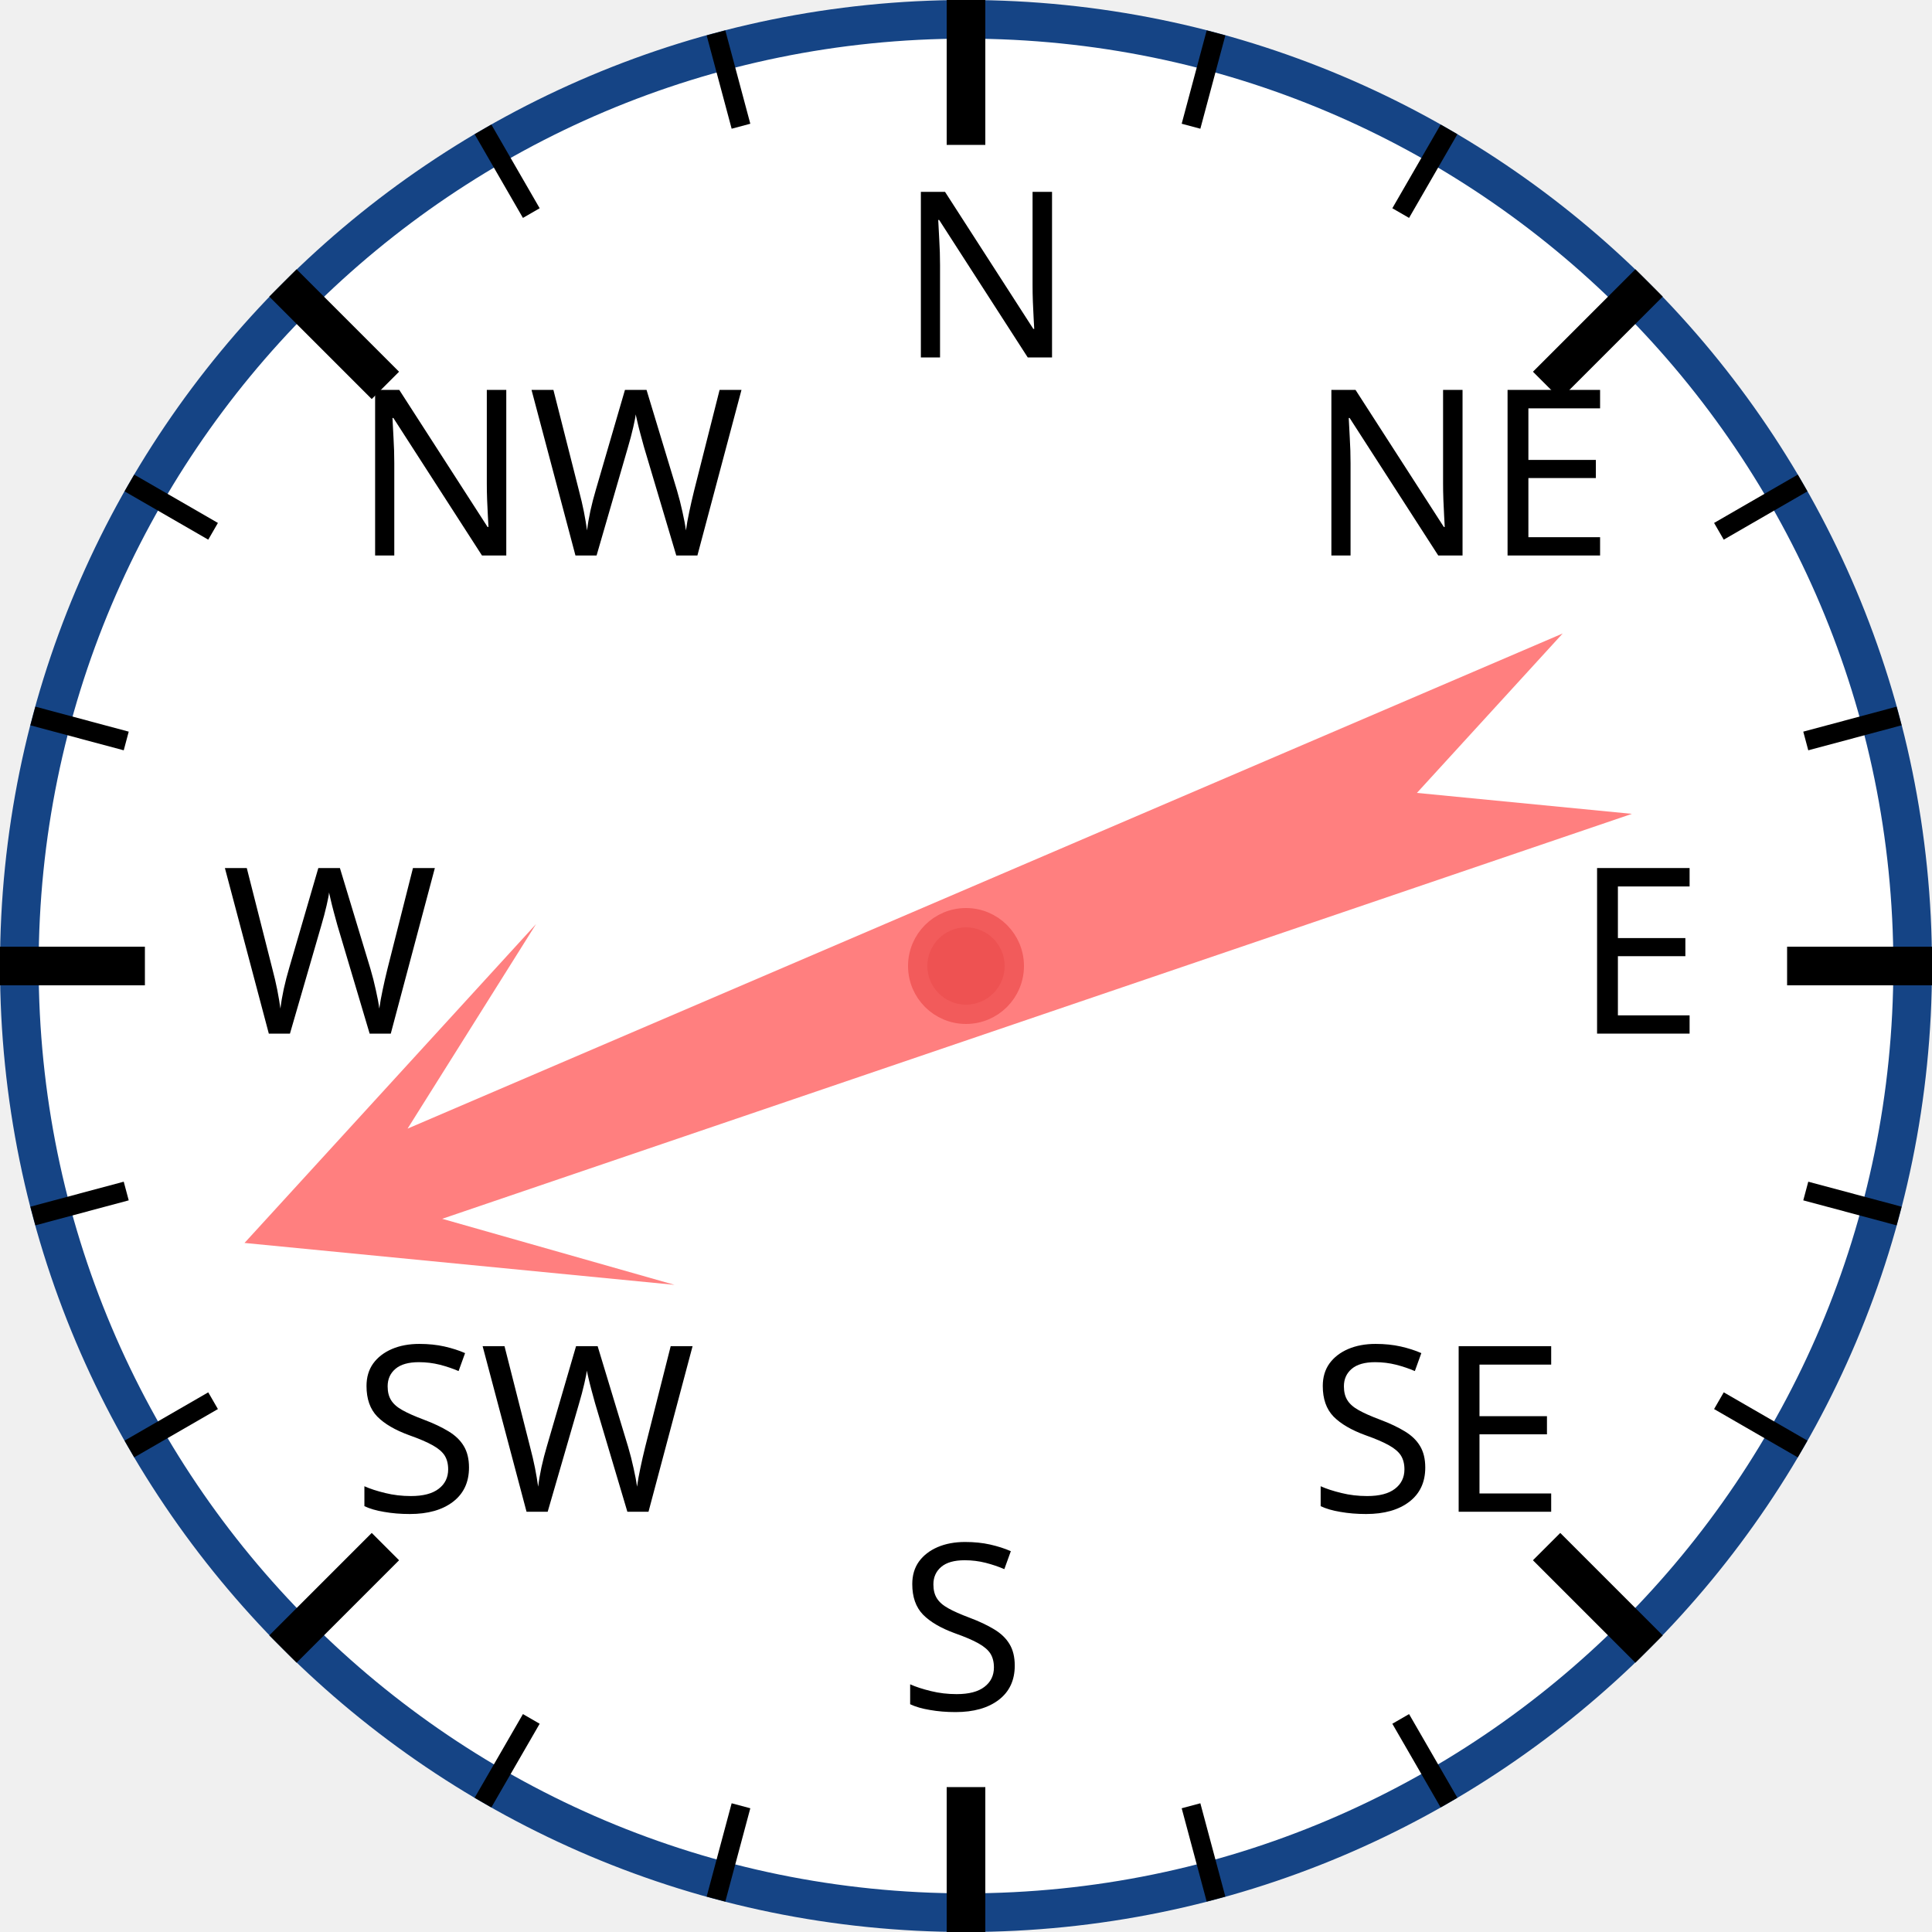
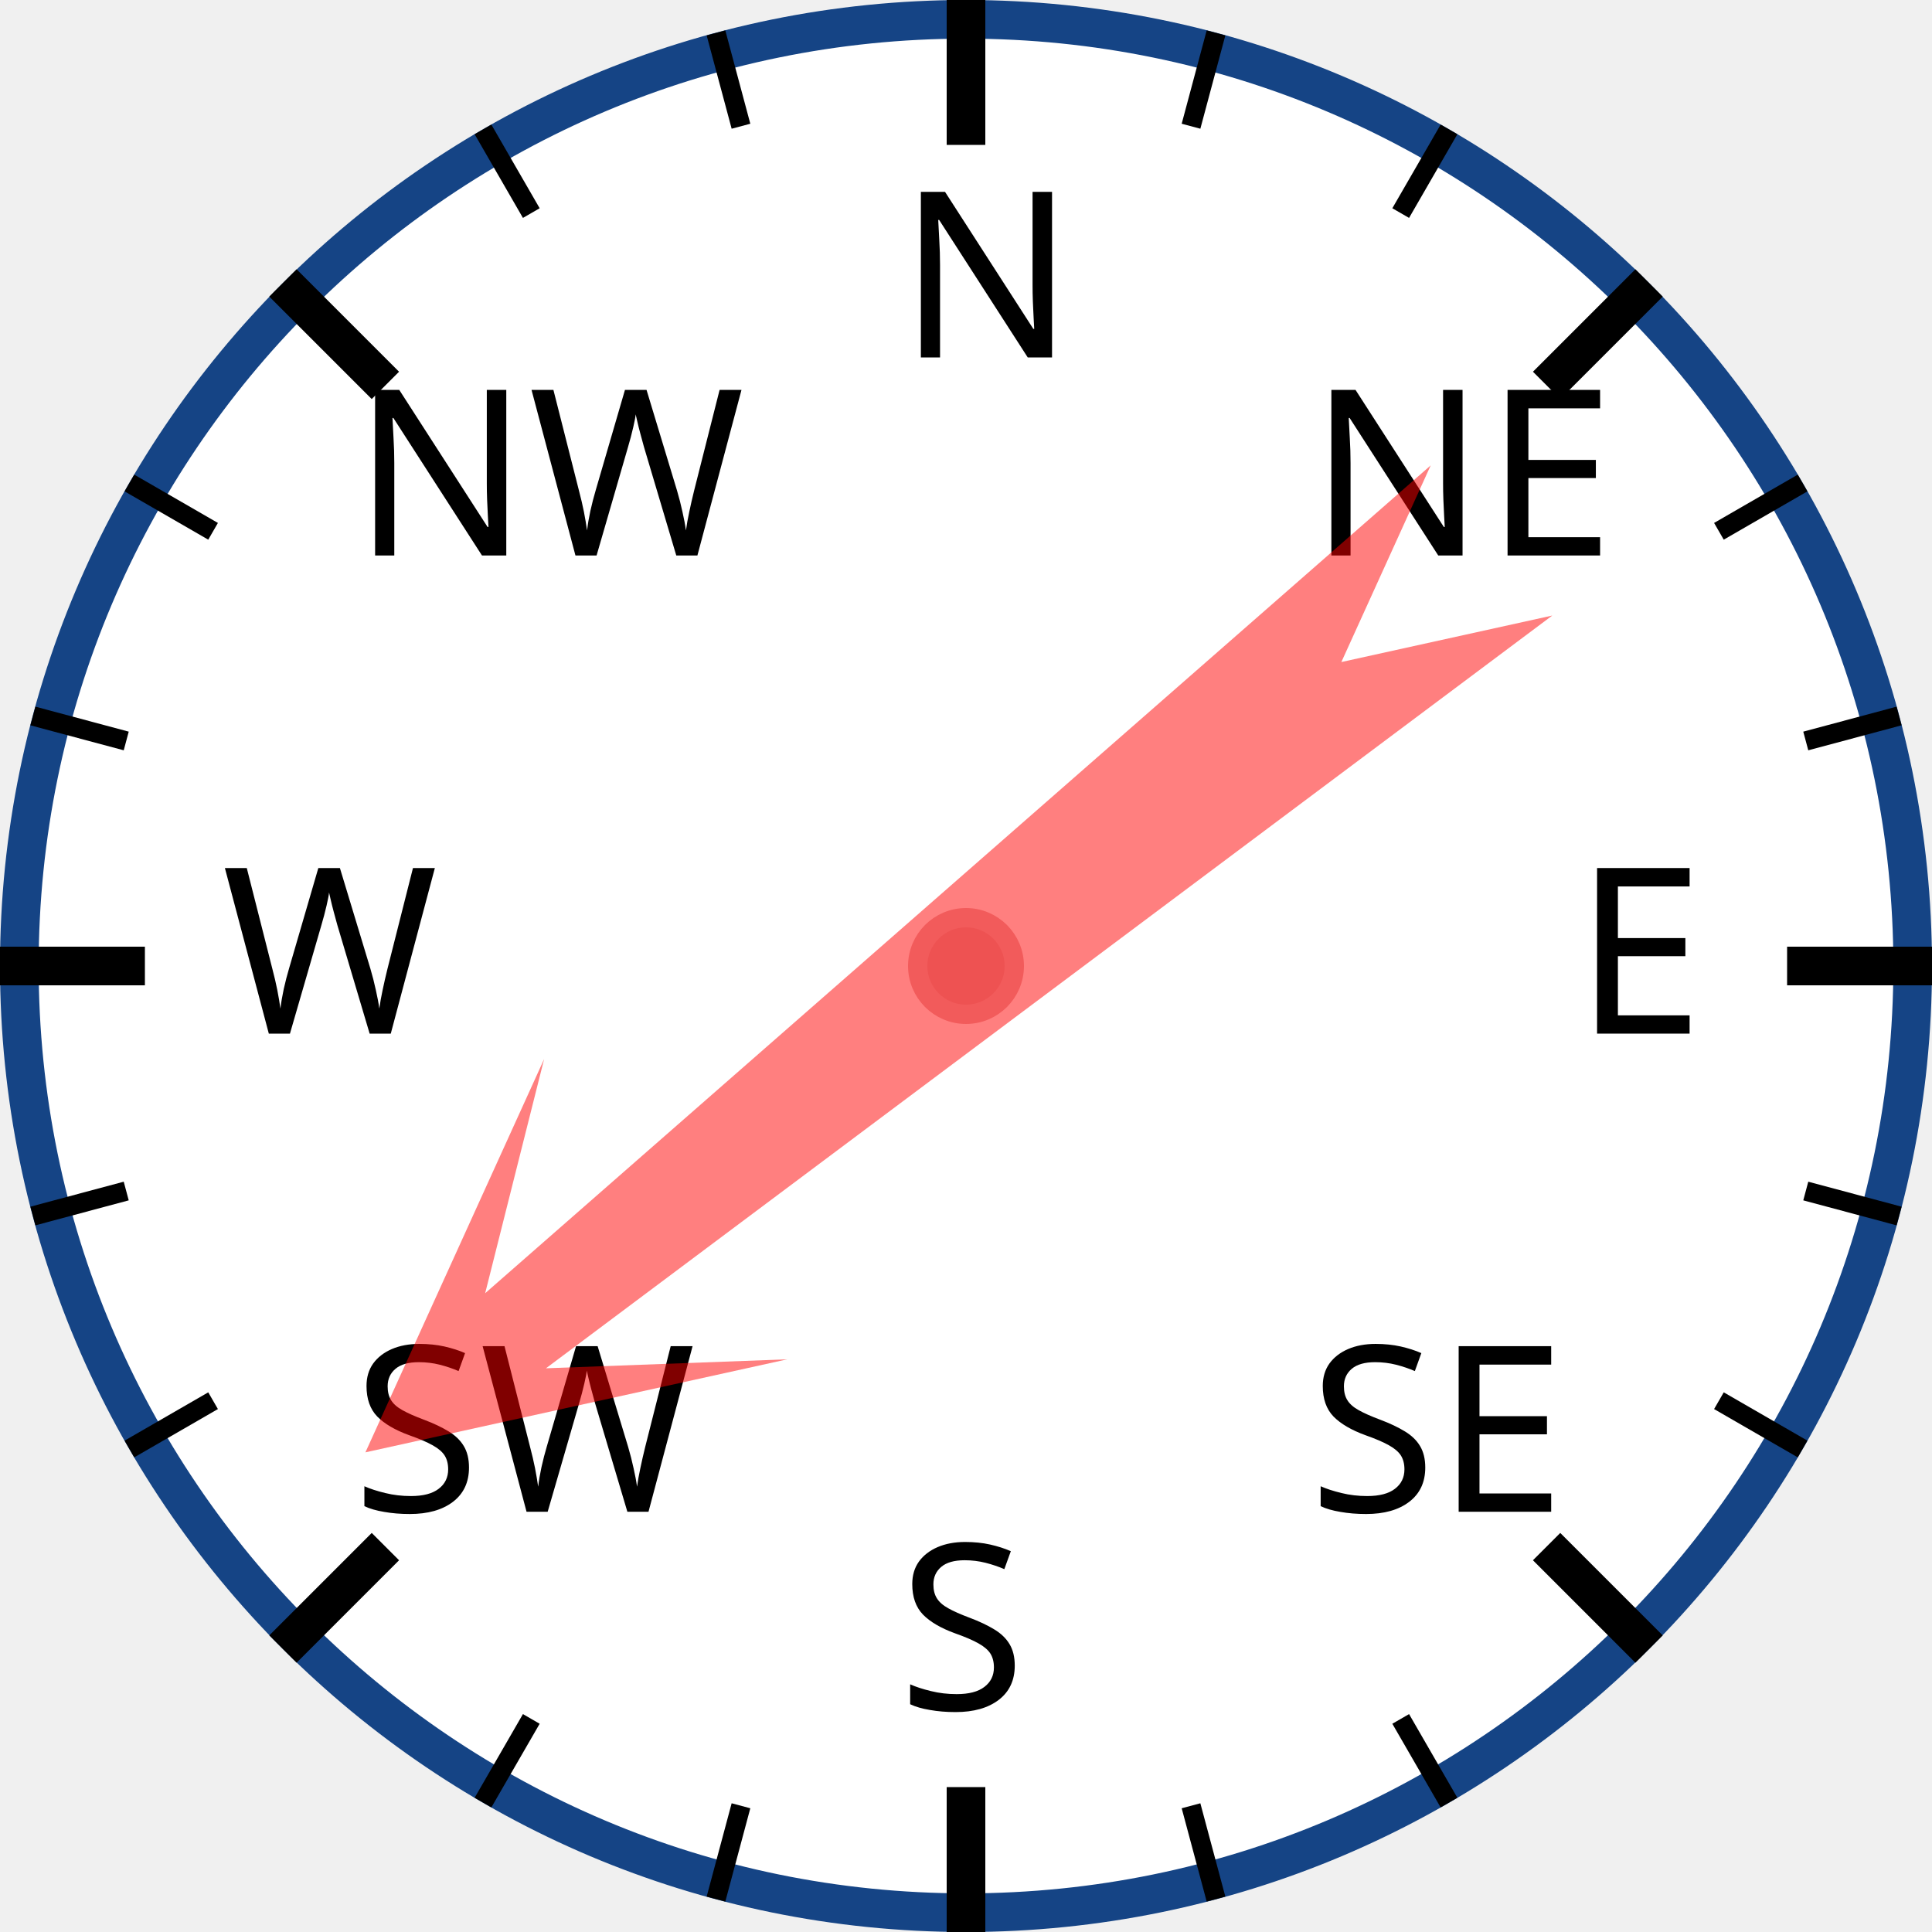
<svg xmlns="http://www.w3.org/2000/svg" width="120px" height="120px" viewBox="0 0 200 200">
  <circle cx="100" cy="100" r="98" style="fill: white; stroke: #154485; stroke-width: 4;" />
  <text x="93.0" y="37.0" style="font-family: sans-serif; font-size: 18pt;">N</text>
  <line x1="100.0" y1="0.0" x2="100.0" y2="15.0" style="stroke: black; stroke-width: 4;" />
  <line x1="74.118" y1="3.407" x2="76.706" y2="13.067" style="stroke: black; stroke-width: 2;" />
  <line x1="50" y1="13.397" x2="55" y2="22.058" style="stroke: black; stroke-width: 2;" />
  <text x="36.503" y="57.503" style="font-family: sans-serif; font-size: 18pt;">NW</text>
  <line x1="29.289" y1="29.289" x2="39.896" y2="39.896" style="stroke: black; stroke-width: 4;" />
  <line x1="13.397" y1="50" x2="22.058" y2="55" style="stroke: black; stroke-width: 2;" />
  <line x1="3.407" y1="74.118" x2="13.067" y2="76.706" style="stroke: black; stroke-width: 2;" />
  <text x="23.0" y="107.0" style="font-family: sans-serif; font-size: 18pt;">W</text>
  <line x1="0.0" y1="100.0" x2="15.0" y2="100.0" style="stroke: black; stroke-width: 4;" />
  <line x1="3.407" y1="125.882" x2="13.067" y2="123.294" style="stroke: black; stroke-width: 2;" />
  <line x1="13.397" y1="150" x2="22.058" y2="145" style="stroke: black; stroke-width: 2;" />
  <text x="36.503" y="156.497" style="font-family: sans-serif; font-size: 18pt;">SW</text>
  <line x1="29.289" y1="170.711" x2="39.896" y2="160.104" style="stroke: black; stroke-width: 4;" />
  <line x1="50" y1="186.603" x2="55" y2="177.942" style="stroke: black; stroke-width: 2;" />
  <line x1="74.118" y1="196.593" x2="76.706" y2="186.933" style="stroke: black; stroke-width: 2;" />
  <text x="93" y="177.0" style="font-family: sans-serif; font-size: 18pt;">S</text>
  <line x1="100" y1="200.0" x2="100" y2="185.0" style="stroke: black; stroke-width: 4;" />
  <line x1="125.882" y1="196.593" x2="123.294" y2="186.933" style="stroke: black; stroke-width: 2;" />
  <line x1="150.0" y1="186.603" x2="145.0" y2="177.942" style="stroke: black; stroke-width: 2;" />
  <text x="135.497" y="156.497" style="font-family: sans-serif; font-size: 18pt;">SE</text>
  <line x1="170.711" y1="170.711" x2="160.104" y2="160.104" style="stroke: black; stroke-width: 4;" />
  <line x1="186.603" y1="150" x2="177.942" y2="145" style="stroke: black; stroke-width: 2;" />
  <line x1="196.593" y1="125.882" x2="186.933" y2="123.294" style="stroke: black; stroke-width: 2;" />
  <text x="163.0" y="107" style="font-family: sans-serif; font-size: 18pt;">E</text>
  <line x1="200.0" y1="100" x2="185.0" y2="100" style="stroke: black; stroke-width: 4;" />
  <line x1="196.593" y1="74.118" x2="186.933" y2="76.706" style="stroke: black; stroke-width: 2;" />
  <line x1="186.603" y1="50" x2="177.942" y2="55" style="stroke: black; stroke-width: 2;" />
  <text x="135.497" y="57.503" style="font-family: sans-serif; font-size: 18pt;">NE</text>
  <line x1="170.711" y1="29.289" x2="160.104" y2="39.896" style="stroke: black; stroke-width: 4;" />
  <line x1="150" y1="13.397" x2="145" y2="22.058" style="stroke: black; stroke-width: 2;" />
  <line x1="125.882" y1="3.407" x2="123.294" y2="13.067" style="stroke: black; stroke-width: 2;" />
-   <polygon points="100 20 120 60 105 40 110 170 100 150 90 170 95 40 80 60" style="fill: red; fill-opacity: 0.5;" transform="rotate(249,100,100)" />
+   <polygon points="100 20 120 60 105 40 110 170 100 150 90 170 95 40 80 60" style="fill: red; fill-opacity: 0.5;" transform="rotate(231,100,100)" />
  <circle cx="100" cy="100" r="5" style="fill: #EE5252; stroke: #F25B5B; stroke-width: 2;" />
</svg>
